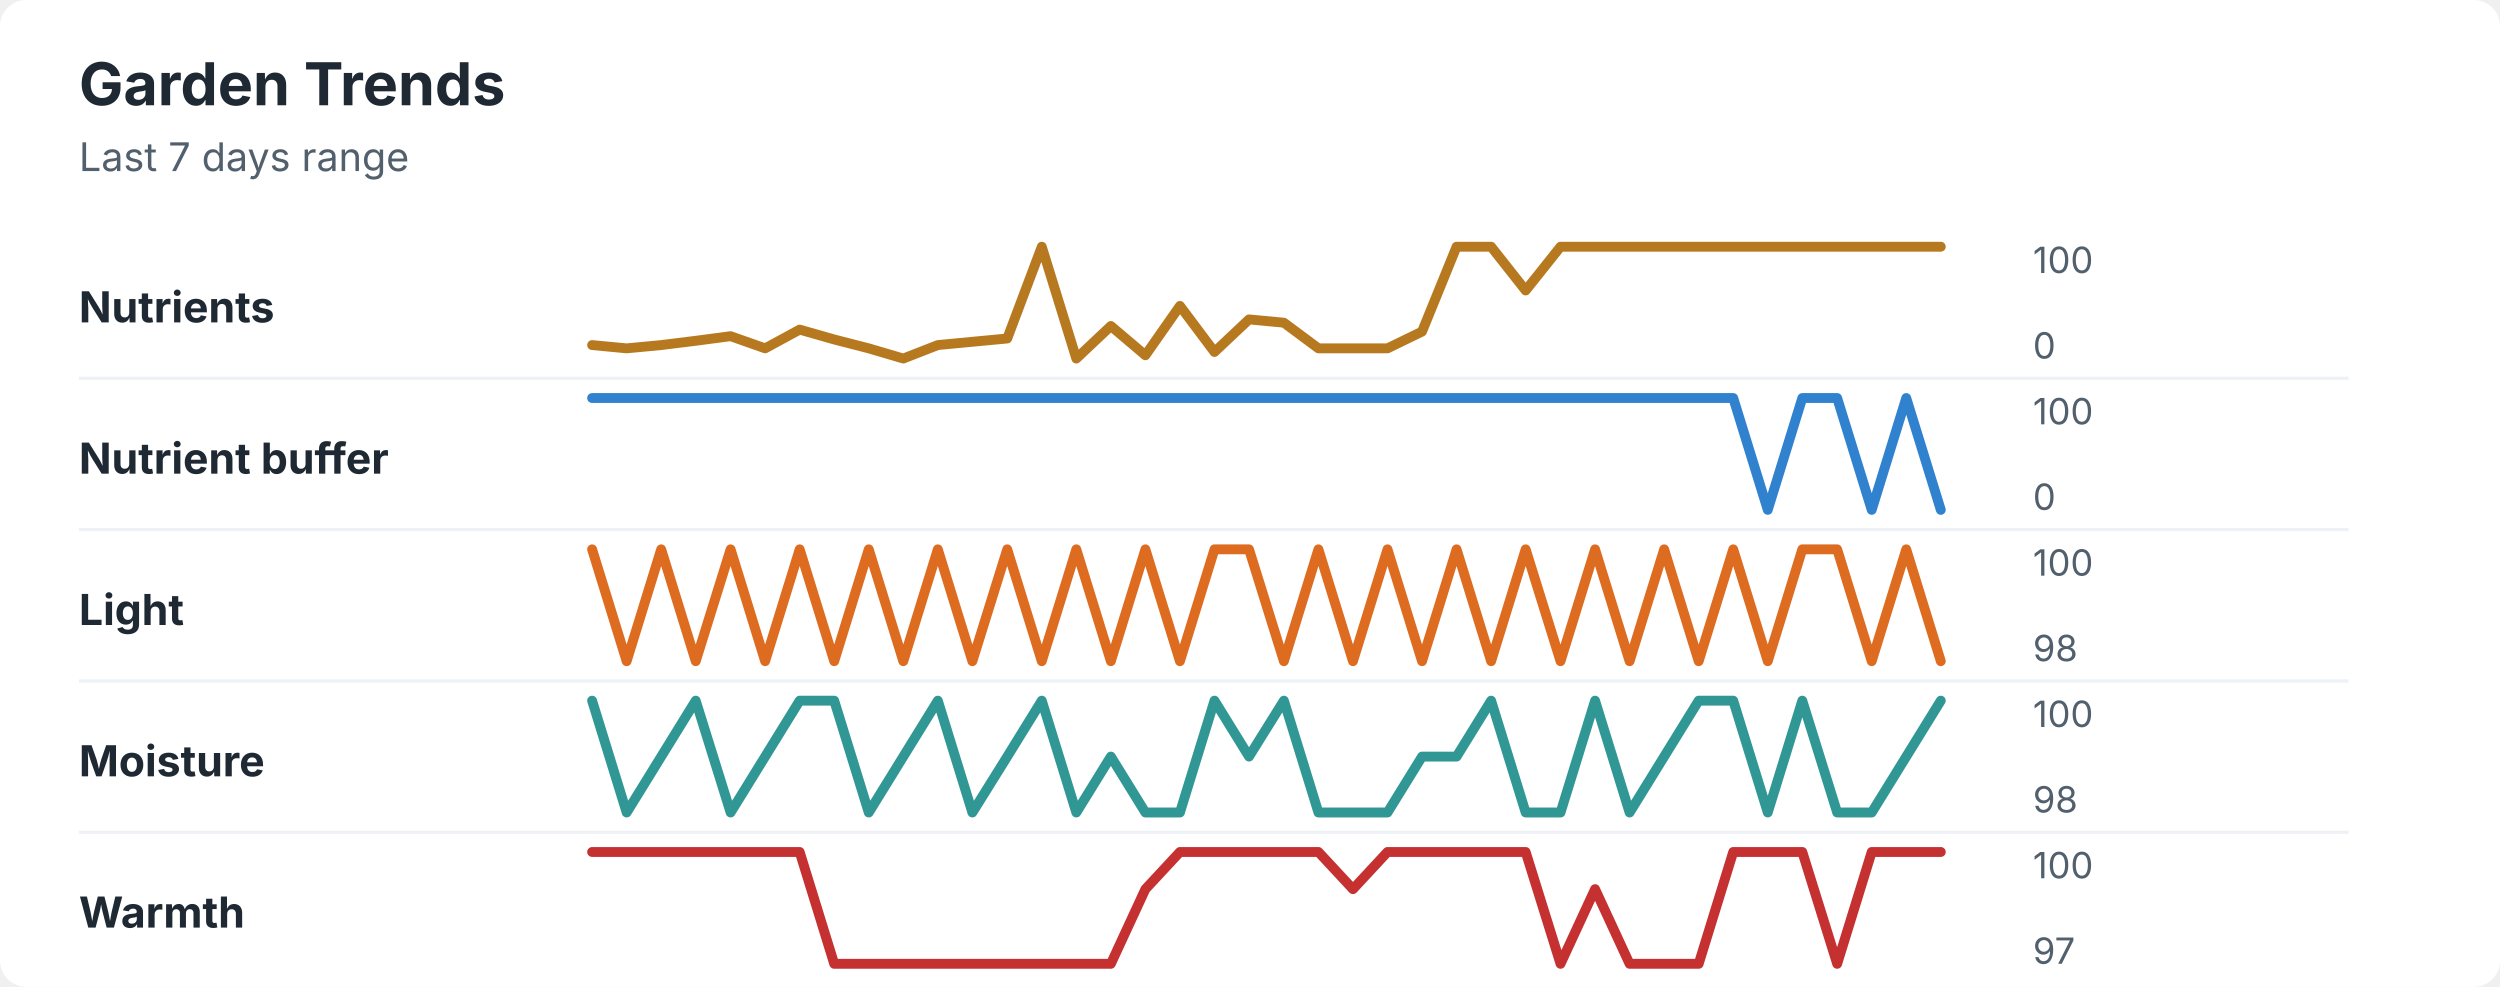
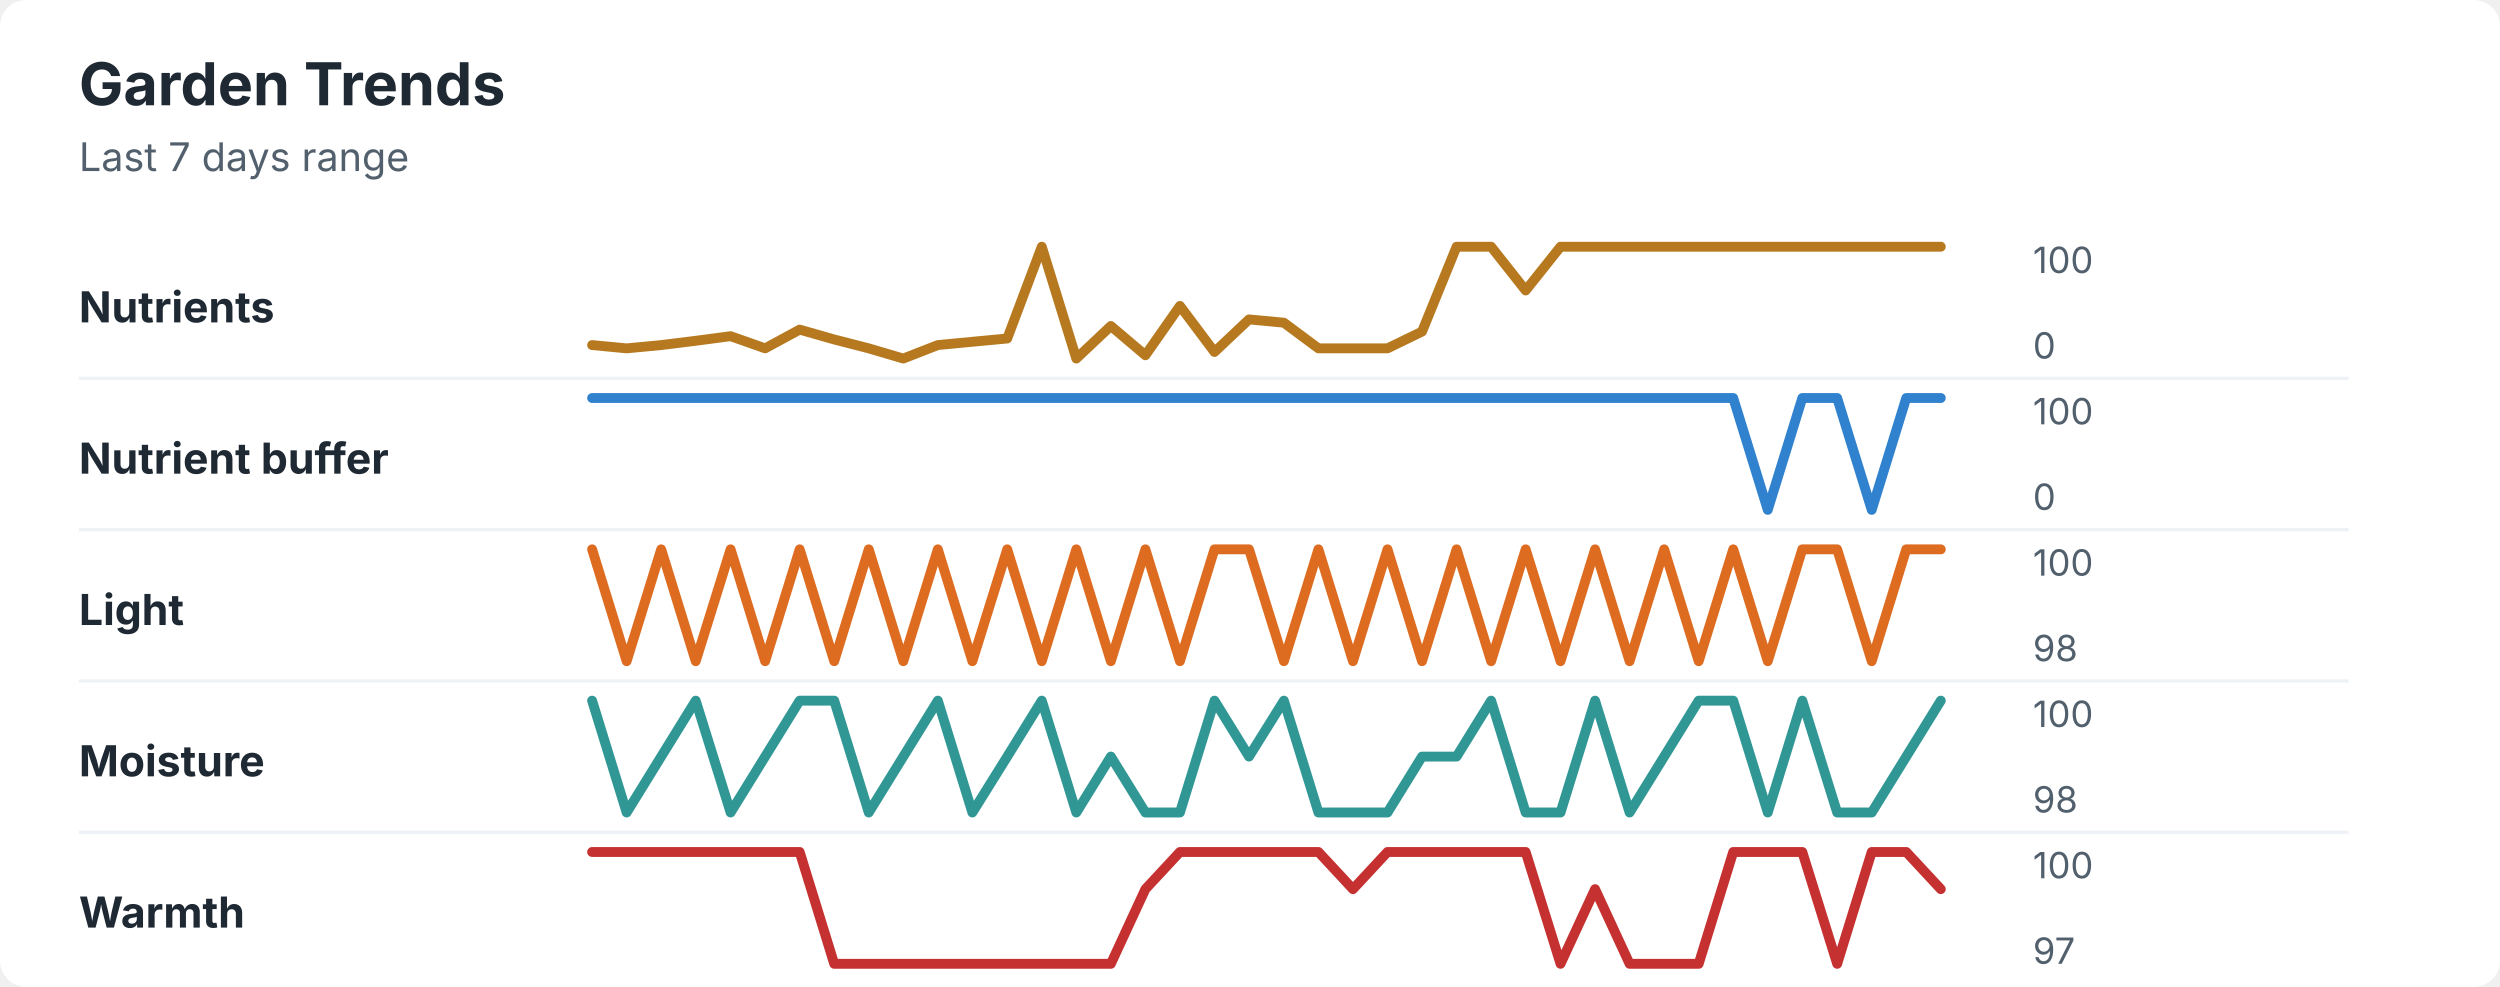
<svg xmlns="http://www.w3.org/2000/svg" width="760" height="300" viewBox="0 0 760 300" role="img" aria-labelledby="title desc">
  <rect width="760" height="300" rx="8" fill="#ffffff" />
  <style>
    text { font-family: -apple-system, BlinkMacSystemFont, "Segoe UI", sans-serif; }
    .title { font-size: 18px; font-weight: 700; fill: #1f2933; }
    .subtitle { font-size: 12px; fill: #52606d; }
    .label { font-size: 13px; font-weight: 650; fill: #1f2933; }
    .axis-value { font-size: 11px; fill: #52606d; }
    .separator { stroke: #eef2f7; stroke-width: 1; }
  </style>
  <text x="24" y="32" class="title">Garden Trends</text>
  <text x="24" y="52" class="subtitle">Last 7 days range</text>
  <text x="24" y="98" class="label">Nutrients</text>
  <polyline points="180.0,104.9 190.5,105.9 201.0,104.9 211.5,103.6 222.1,102.2 232.6,105.9 243.1,100.2 253.6,103.2 264.1,105.9 274.6,109.0 285.1,104.9 295.6,103.9 306.2,102.9 316.7,75.0 327.2,109.0 337.7,99.1 348.2,108.0 358.7,93.0 369.2,107.0 379.7,97.1 390.3,98.1 400.8,105.9 411.3,105.9 421.8,105.9 432.3,100.8 442.8,75.0 453.3,75.0 463.8,88.3 474.4,75.0 484.9,75.0 495.4,75.0 505.9,75.0 516.4,75.0 526.9,75.0 537.4,75.0 547.9,75.0 558.5,75.0 569.0,75.0 579.5,75.0 590.0,75.0 " fill="none" stroke="#b7791f" stroke-width="3" stroke-linecap="round" stroke-linejoin="round" />
  <text x="618" y="83" class="axis-value">100</text>
  <text x="618" y="109" class="axis-value">0</text>
  <line x1="24" y1="115.0" x2="714" y2="115.0" class="separator" />
  <text x="24" y="144" class="label">Nutrient buffer</text>
-   <polyline points="180.0,121.0 190.5,121.0 201.0,121.0 211.5,121.0 222.1,121.0 232.6,121.0 243.1,121.0 253.6,121.0 264.1,121.0 274.6,121.0 285.1,121.0 295.6,121.0 306.2,121.0 316.7,121.0 327.2,121.0 337.7,121.0 348.2,121.0 358.7,121.0 369.2,121.0 379.7,121.0 390.3,121.0 400.8,121.0 411.3,121.0 421.8,121.0 432.3,121.0 442.8,121.0 453.3,121.0 463.8,121.0 474.4,121.0 484.9,121.0 495.4,121.0 505.9,121.0 516.4,121.0 526.9,121.0 537.4,155.0 547.9,121.0 558.5,121.0 569.0,155.0 579.5,121.0 590.0,155.0 " fill="none" stroke="#3182ce" stroke-width="3" stroke-linecap="round" stroke-linejoin="round" />
+   <polyline points="180.0,121.0 190.5,121.0 201.0,121.0 211.5,121.0 222.1,121.0 232.6,121.0 243.1,121.0 253.6,121.0 264.1,121.0 274.6,121.0 285.1,121.0 295.6,121.0 306.2,121.0 316.7,121.0 327.2,121.0 337.7,121.0 348.2,121.0 358.7,121.0 369.2,121.0 379.7,121.0 390.3,121.0 400.8,121.0 411.3,121.0 421.8,121.0 432.3,121.0 442.8,121.0 453.3,121.0 463.8,121.0 474.4,121.0 484.9,121.0 495.4,121.0 505.9,121.0 516.4,121.0 526.9,121.0 537.4,155.0 547.9,121.0 558.5,121.0 569.0,155.0 579.5,121.0 590.0,121.0 " fill="none" stroke="#3182ce" stroke-width="3" stroke-linecap="round" stroke-linejoin="round" />
  <text x="618" y="129" class="axis-value">100</text>
  <text x="618" y="155" class="axis-value">0</text>
  <line x1="24" y1="161.0" x2="714" y2="161.0" class="separator" />
  <text x="24" y="190" class="label">Light</text>
-   <polyline points="180.0,167.0 190.5,201.0 201.0,167.0 211.5,201.0 222.1,167.0 232.6,201.0 243.1,167.0 253.6,201.0 264.1,167.0 274.6,201.0 285.1,167.0 295.6,201.0 306.2,167.0 316.7,201.0 327.2,167.0 337.7,201.0 348.2,167.0 358.7,201.0 369.2,167.0 379.7,167.0 390.3,201.0 400.8,167.0 411.3,201.0 421.8,167.0 432.3,201.0 442.8,167.0 453.3,201.0 463.8,167.0 474.4,201.0 484.9,167.0 495.4,201.0 505.9,167.0 516.4,201.0 526.9,167.0 537.4,201.0 547.9,167.0 558.5,167.0 569.0,201.0 579.5,167.0 590.0,201.0 " fill="none" stroke="#dd6b20" stroke-width="3" stroke-linecap="round" stroke-linejoin="round" />
+   <polyline points="180.0,167.0 190.5,201.0 201.0,167.0 211.5,201.0 222.1,167.0 232.6,201.0 243.1,167.0 253.6,201.0 264.1,167.0 274.6,201.0 285.1,167.0 295.6,201.0 306.2,167.0 316.7,201.0 327.2,167.0 337.7,201.0 348.2,167.0 358.7,201.0 369.2,167.0 379.7,167.0 390.3,201.0 400.8,167.0 411.3,201.0 421.8,167.0 432.3,201.0 442.8,167.0 453.3,201.0 463.8,167.0 474.4,201.0 484.9,167.0 495.4,201.0 505.9,167.0 516.4,201.0 526.9,167.0 537.4,201.0 547.9,167.0 558.5,167.0 569.0,201.0 579.5,167.0 590.0,167.0 " fill="none" stroke="#dd6b20" stroke-width="3" stroke-linecap="round" stroke-linejoin="round" />
  <text x="618" y="175" class="axis-value">100</text>
  <text x="618" y="201" class="axis-value">98</text>
  <line x1="24" y1="207.0" x2="714" y2="207.0" class="separator" />
  <text x="24" y="236" class="label">Moisture</text>
  <polyline points="180.0,213.0 190.5,247.0 201.0,230.0 211.5,213.0 222.1,247.0 232.6,230.0 243.1,213.0 253.6,213.0 264.1,247.0 274.6,230.0 285.1,213.0 295.6,247.0 306.2,230.0 316.7,213.0 327.2,247.0 337.7,230.0 348.2,247.0 358.7,247.0 369.2,213.0 379.7,230.0 390.3,213.0 400.8,247.0 411.3,247.0 421.8,247.0 432.3,230.0 442.8,230.0 453.3,213.0 463.8,247.0 474.4,247.0 484.9,213.0 495.4,247.0 505.9,230.0 516.4,213.0 526.9,213.0 537.4,247.0 547.9,213.0 558.5,247.0 569.0,247.0 579.5,230.0 590.0,213.0 " fill="none" stroke="#319795" stroke-width="3" stroke-linecap="round" stroke-linejoin="round" />
  <text x="618" y="221" class="axis-value">100</text>
  <text x="618" y="247" class="axis-value">98</text>
  <line x1="24" y1="253.0" x2="714" y2="253.0" class="separator" />
  <text x="24" y="282" class="label">Warmth</text>
-   <polyline points="180.0,259.0 190.5,259.0 201.0,259.0 211.5,259.0 222.1,259.0 232.6,259.0 243.1,259.0 253.6,293.0 264.1,293.0 274.6,293.0 285.1,293.0 295.6,293.0 306.2,293.0 316.7,293.0 327.2,293.0 337.7,293.0 348.2,270.3 358.7,259.0 369.2,259.0 379.7,259.0 390.3,259.0 400.8,259.0 411.3,270.3 421.8,259.0 432.3,259.0 442.8,259.0 453.3,259.0 463.8,259.0 474.4,293.0 484.9,270.3 495.4,293.0 505.9,293.0 516.4,293.0 526.9,259.0 537.4,259.0 547.9,259.0 558.5,293.0 569.0,259.0 579.5,259.0 590.0,259.0 " fill="none" stroke="#c53030" stroke-width="3" stroke-linecap="round" stroke-linejoin="round" />
+   <polyline points="180.0,259.0 190.5,259.0 201.0,259.0 211.5,259.0 222.1,259.0 232.6,259.0 243.1,259.0 253.6,293.0 264.1,293.0 274.6,293.0 285.1,293.0 295.6,293.0 306.2,293.0 316.7,293.0 327.2,293.0 337.7,293.0 348.2,270.3 358.7,259.0 369.2,259.0 379.7,259.0 390.3,259.0 400.8,259.0 411.3,270.3 421.8,259.0 432.3,259.0 442.8,259.0 453.3,259.0 463.8,259.0 474.4,293.0 484.9,270.3 495.4,293.0 505.9,293.0 516.4,293.0 526.9,259.0 537.4,259.0 547.9,259.0 558.5,293.0 569.0,259.0 579.5,259.0 590.0,270.3 " fill="none" stroke="#c53030" stroke-width="3" stroke-linecap="round" stroke-linejoin="round" />
  <text x="618" y="267" class="axis-value">100</text>
  <text x="618" y="293" class="axis-value">97</text>
</svg>
